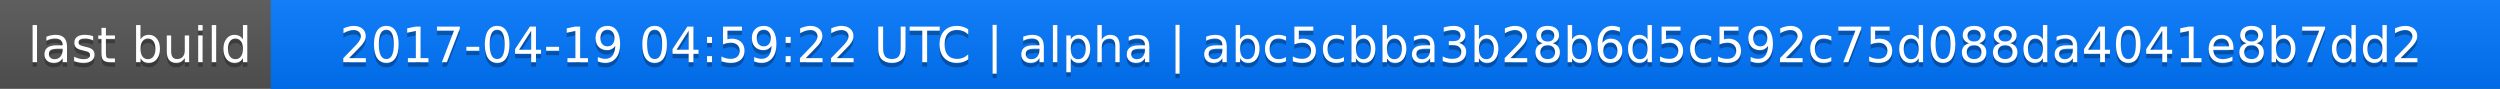
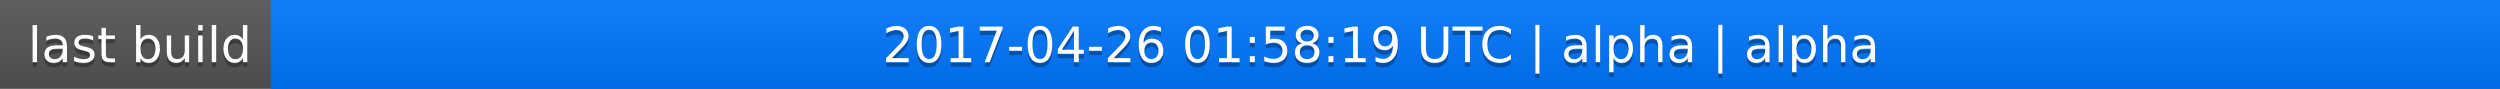
<svg xmlns="http://www.w3.org/2000/svg" width="563" height="20">
  <linearGradient id="a" x2="0" y2="100%">
    <stop offset="0" stop-color="#bbb" stop-opacity=".1" />
    <stop offset="1" stop-opacity=".1" />
  </linearGradient>
  <rect rx="0" width="563" height="20" fill="#555" />
  <rect rx="0" x="61" width="502" height="20" fill="#07f" />
  <path fill="#07f" d="M61 0h4v20h-4z" />
  <rect rx="0" width="563" height="20" fill="url(#a)" />
  <g fill="#fff" text-anchor="middle" font-family="DejaVu Sans,Verdana,Geneva,sans-serif" font-size="11">
    <text x="31.5" y="15" fill="#010101" fill-opacity=".3">last build</text>
    <text x="31.5" y="14">last build</text>
-     <text x="311" y="15" fill="#010101" fill-opacity=".3">2017-04-19 04:59:22 UTC | alpha | abc5cbba3b28b6d5c592c75d088da4041e8b7dd2</text>
-     <text x="311" y="14">2017-04-19 04:59:22 UTC | alpha | abc5cbba3b28b6d5c592c75d088da4041e8b7dd2</text>
+     <text x="311" y="15" fill="#010101" fill-opacity=".3">2017-04-26 01:58:19 UTC | alpha | alpha</text>
+     <text x="311" y="14">2017-04-26 01:58:19 UTC | alpha | alpha</text>
  </g>
</svg>
